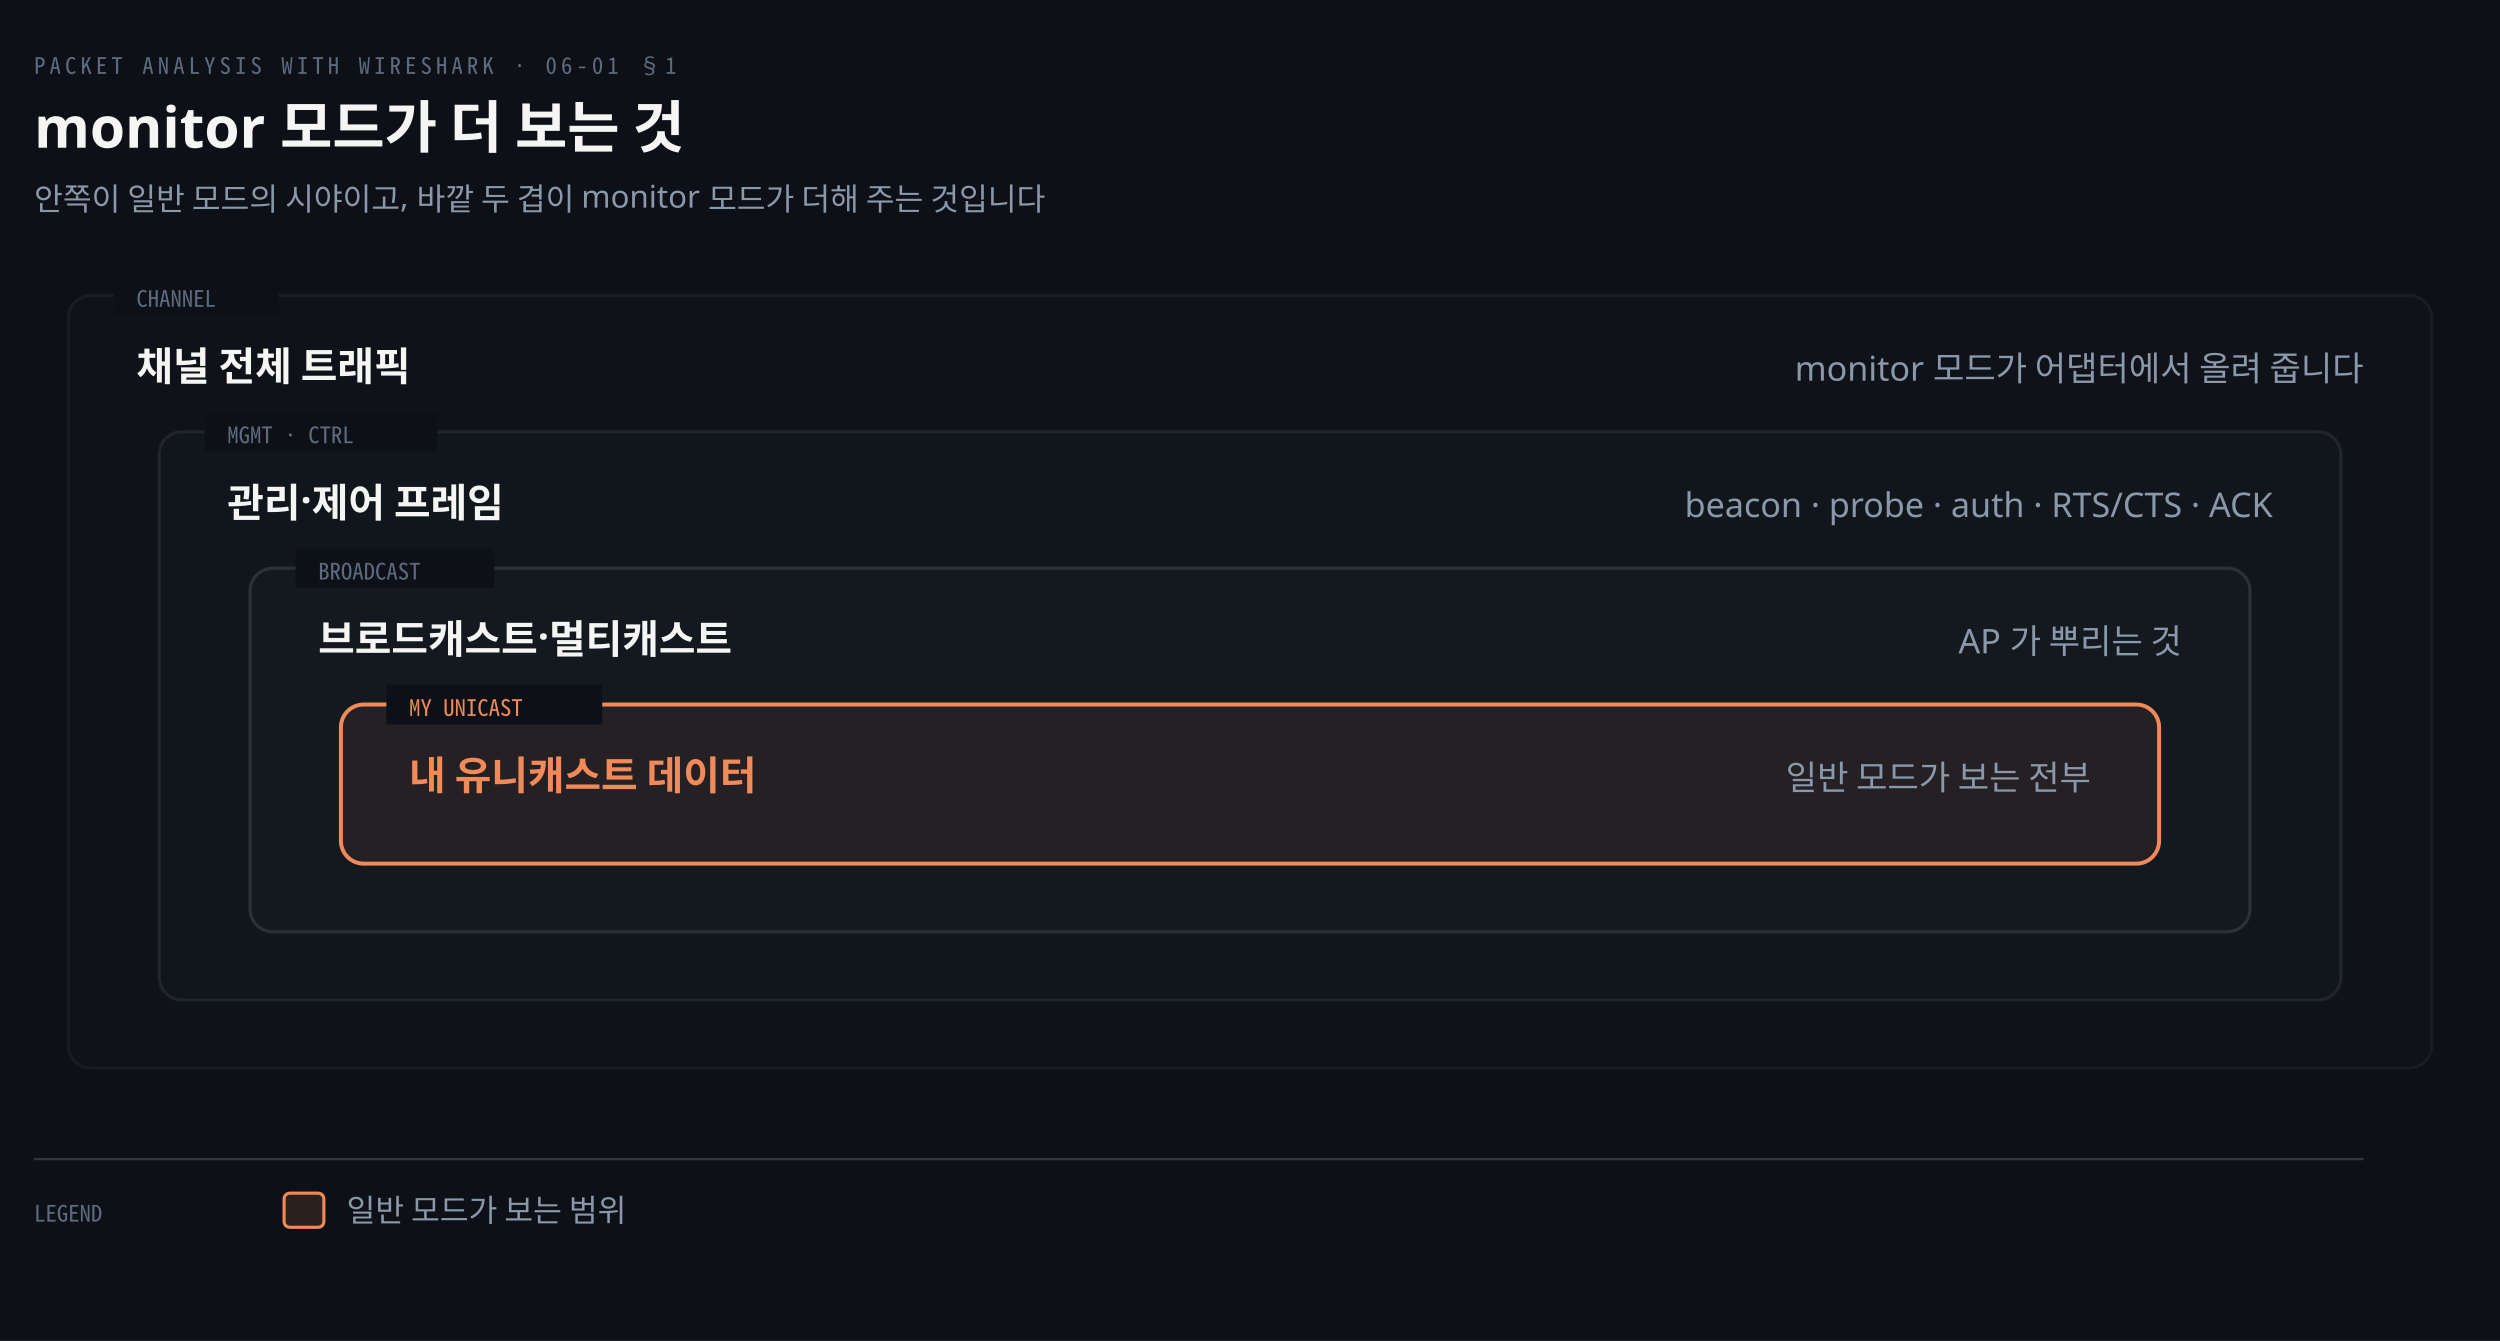
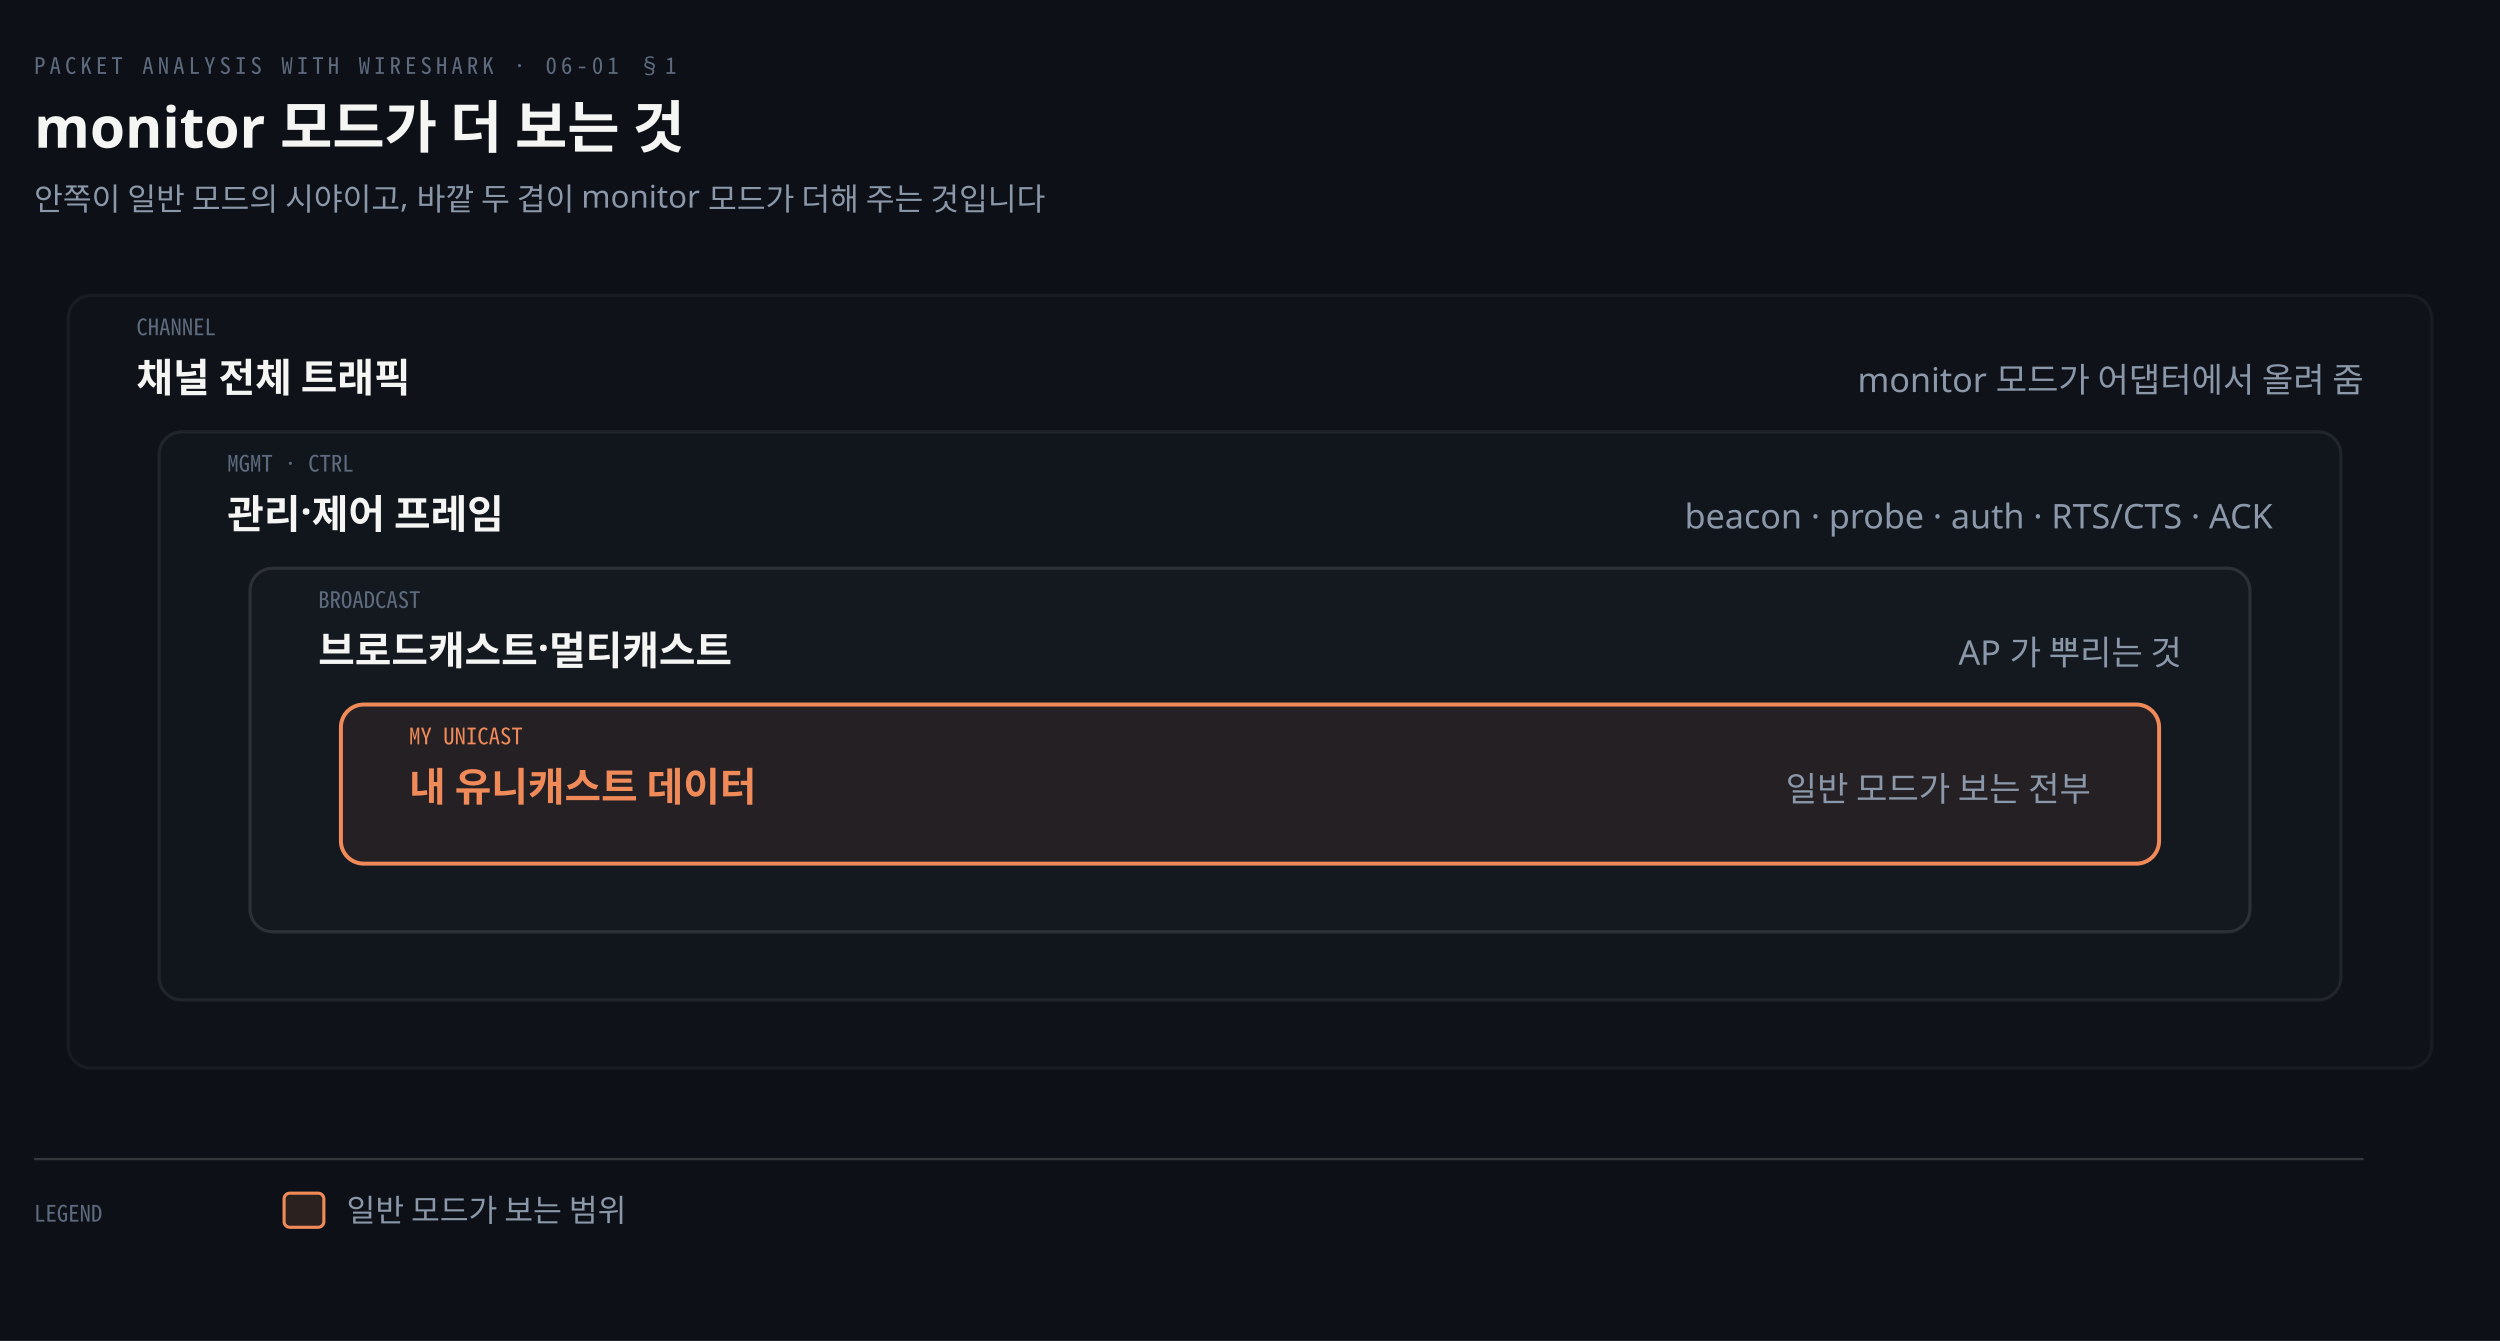
<svg xmlns="http://www.w3.org/2000/svg" viewBox="0 0 880 472" width="100%" role="img" aria-labelledby="dt dd">
  <defs>
    <marker id="ar" viewBox="0 0 8 8" refX="7" refY="4" markerWidth="6.5" markerHeight="6.5" orient="auto">
      <path d="M0 0 L8 4 L0 8 z" fill="#8B98A9" />
    </marker>
    <marker id="ok" viewBox="0 0 8 8" refX="7" refY="4" markerWidth="6.5" markerHeight="6.5" orient="auto">
      <path d="M0 0 L8 4 L0 8 z" fill="#3FB98C" />
    </marker>
    <marker id="warn" viewBox="0 0 8 8" refX="7" refY="4" markerWidth="6.5" markerHeight="6.5" orient="auto">
      <path d="M0 0 L8 4 L0 8 z" fill="#E3B341" />
    </marker>
    <marker id="bad" viewBox="0 0 8 8" refX="7" refY="4" markerWidth="6.5" markerHeight="6.5" orient="auto">
      <path d="M0 0 L8 4 L0 8 z" fill="#F0616D" />
    </marker>
    <marker id="info" viewBox="0 0 8 8" refX="7" refY="4" markerWidth="6.5" markerHeight="6.5" orient="auto">
      <path d="M0 0 L8 4 L0 8 z" fill="#6A95D8" />
    </marker>
    <marker id="acc" viewBox="0 0 8 8" refX="7" refY="4" markerWidth="6.5" markerHeight="6.5" orient="auto">
      <path d="M0 0 L8 4 L0 8 z" fill="#F08A59" />
    </marker>
    <marker id="soft" viewBox="0 0 8 8" refX="7" refY="4" markerWidth="6.5" markerHeight="6.5" orient="auto">
      <path d="M0 0 L8 4 L0 8 z" fill="#5E6B7E" />
    </marker>
  </defs>
  <rect width="880" height="472" fill="#0D1117" />
  <text x="12" y="26" font-family="'Geist Mono','Noto Sans Mono CJK KR',monospace" font-size="8" letter-spacing="0.18em" fill="#5E6B7E">PACKET ANALYSIS WITH WIRESHARK · 06-01 §1</text>
  <text x="12" y="52" font-family="'Geist','Apple SD Gothic Neo','Noto Sans KR','Malgun Gothic',sans-serif" font-size="20" font-weight="600" fill="#F5F5F3">monitor 모드가 더 보는 것</text>
  <text x="12" y="74" font-family="'Geist','Apple SD Gothic Neo','Noto Sans KR','Malgun Gothic',sans-serif" font-size="11" fill="#8B98A9">안쪽이 일반 모드의 시야이고, 바깥 두 겹이 monitor 모드가 더해 주는 것입니다</text>
  <rect x="24" y="104" width="832" height="272" rx="8" fill="#161B22" fill-opacity="0.25" stroke="rgba(191,192,192,0.22)" stroke-opacity="0.30" stroke-width="1.1" />
-   <rect x="40" y="97" width="58" height="14" fill="#0D1117" />
-   <text x="48" y="108" text-anchor="start" font-family="'Geist Mono','Noto Sans Mono CJK KR',monospace" font-size="8" font-weight="400" fill="#5E6B7E">CHANNEL</text>
-   <text x="48" y="134" text-anchor="start" font-family="'Geist','Apple SD Gothic Neo','Noto Sans KR','Malgun Gothic',sans-serif" font-size="14" font-weight="600" fill="#F5F5F3">채널 전체 트래픽</text>
-   <text x="832" y="134" text-anchor="end" font-family="'Geist','Apple SD Gothic Neo','Noto Sans KR','Malgun Gothic',sans-serif" font-size="12" font-weight="400" fill="#8B98A9">monitor 모드가 어댑터에서 올려 줍니다</text>
+   <text x="48" y="118" text-anchor="start" font-family="'Geist Mono','Noto Sans Mono CJK KR',monospace" font-size="8" font-weight="400" fill="#5E6B7E">CHANNEL</text>
+   <text x="48" y="138" text-anchor="start" font-family="'Geist','Apple SD Gothic Neo','Noto Sans KR','Malgun Gothic',sans-serif" font-size="14" font-weight="600" fill="#F5F5F3">채널 전체 트래픽</text>
+   <text x="832" y="138" text-anchor="end" font-family="'Geist','Apple SD Gothic Neo','Noto Sans KR','Malgun Gothic',sans-serif" font-size="12" font-weight="400" fill="#8B98A9">monitor 모드가 어댑터에서 올려 줌</text>
  <rect x="56" y="152" width="768" height="200" rx="8" fill="#161B22" fill-opacity="0.45" stroke="rgba(191,192,192,0.22)" stroke-opacity="0.45" stroke-width="1.1" />
-   <rect x="72" y="145" width="82" height="14" fill="#0D1117" />
-   <text x="80" y="156" text-anchor="start" font-family="'Geist Mono','Noto Sans Mono CJK KR',monospace" font-size="8" font-weight="400" fill="#5E6B7E">MGMT · CTRL</text>
-   <text x="80" y="182" text-anchor="start" font-family="'Geist','Apple SD Gothic Neo','Noto Sans KR','Malgun Gothic',sans-serif" font-size="14" font-weight="600" fill="#F5F5F3">관리·제어 프레임</text>
-   <text x="800" y="182" text-anchor="end" font-family="'Geist','Apple SD Gothic Neo','Noto Sans KR','Malgun Gothic',sans-serif" font-size="12" font-weight="400" fill="#8B98A9">beacon · probe · auth · RTS/CTS · ACK</text>
+   <text x="80" y="166" text-anchor="start" font-family="'Geist Mono','Noto Sans Mono CJK KR',monospace" font-size="8" font-weight="400" fill="#5E6B7E">MGMT · CTRL</text>
+   <text x="80" y="186" text-anchor="start" font-family="'Geist','Apple SD Gothic Neo','Noto Sans KR','Malgun Gothic',sans-serif" font-size="14" font-weight="600" fill="#F5F5F3">관리·제어 프레임</text>
+   <text x="800" y="186" text-anchor="end" font-family="'Geist','Apple SD Gothic Neo','Noto Sans KR','Malgun Gothic',sans-serif" font-size="12" font-weight="400" fill="#8B98A9">beacon · probe · auth · RTS/CTS · ACK</text>
  <rect x="88" y="200" width="704" height="128" rx="8" fill="#161B22" fill-opacity="0.65" stroke="rgba(191,192,192,0.22)" stroke-opacity="0.70" stroke-width="1.1" />
-   <rect x="104" y="193" width="70" height="14" fill="#0D1117" />
-   <text x="112" y="204" text-anchor="start" font-family="'Geist Mono','Noto Sans Mono CJK KR',monospace" font-size="8" font-weight="400" fill="#5E6B7E">BROADCAST</text>
-   <text x="112" y="230" text-anchor="start" font-family="'Geist','Apple SD Gothic Neo','Noto Sans KR','Malgun Gothic',sans-serif" font-size="14" font-weight="600" fill="#F5F5F3">브로드캐스트·멀티캐스트</text>
-   <text x="768" y="230" text-anchor="end" font-family="'Geist','Apple SD Gothic Neo','Noto Sans KR','Malgun Gothic',sans-serif" font-size="12" font-weight="400" fill="#8B98A9">AP 가 뿌리는 것</text>
+   <text x="112" y="214" text-anchor="start" font-family="'Geist Mono','Noto Sans Mono CJK KR',monospace" font-size="8" font-weight="400" fill="#5E6B7E">BROADCAST</text>
+   <text x="112" y="234" text-anchor="start" font-family="'Geist','Apple SD Gothic Neo','Noto Sans KR','Malgun Gothic',sans-serif" font-size="14" font-weight="600" fill="#F5F5F3">브로드캐스트·멀티캐스트</text>
+   <text x="768" y="234" text-anchor="end" font-family="'Geist','Apple SD Gothic Neo','Noto Sans KR','Malgun Gothic',sans-serif" font-size="12" font-weight="400" fill="#8B98A9">AP 가 뿌리는 것</text>
  <rect x="120" y="248" width="640" height="56" rx="8" fill="#F08A5912" stroke="#F08A59" stroke-width="1.4" />
-   <rect x="136" y="241" width="76" height="14" fill="#0D1117" />
-   <text x="144" y="252" text-anchor="start" font-family="'Geist Mono','Noto Sans Mono CJK KR',monospace" font-size="8" font-weight="400" fill="#F08A59">MY UNICAST</text>
-   <text x="144" y="278" text-anchor="start" font-family="'Geist','Apple SD Gothic Neo','Noto Sans KR','Malgun Gothic',sans-serif" font-size="14" font-weight="600" fill="#F08A59">내 유니캐스트 데이터</text>
-   <text x="736" y="278" text-anchor="end" font-family="'Geist','Apple SD Gothic Neo','Noto Sans KR','Malgun Gothic',sans-serif" font-size="12" font-weight="400" fill="#8B98A9">일반 모드가 보는 전부</text>
+   <text x="144" y="262" text-anchor="start" font-family="'Geist Mono','Noto Sans Mono CJK KR',monospace" font-size="8" font-weight="400" fill="#F08A59">MY UNICAST</text>
+   <text x="144" y="282" text-anchor="start" font-family="'Geist','Apple SD Gothic Neo','Noto Sans KR','Malgun Gothic',sans-serif" font-size="14" font-weight="600" fill="#F08A59">내 유니캐스트 데이터</text>
+   <text x="736" y="282" text-anchor="end" font-family="'Geist','Apple SD Gothic Neo','Noto Sans KR','Malgun Gothic',sans-serif" font-size="12" font-weight="400" fill="#8B98A9">일반 모드가 보는 전부</text>
  <line x1="12" y1="408" x2="832" y2="408" stroke="rgba(191,192,192,0.22)" stroke-width="0.8" />
  <text x="12" y="430" text-anchor="start" font-family="'Geist Mono','Noto Sans Mono CJK KR',monospace" font-size="8" font-weight="400" fill="#5E6B7E">LEGEND</text>
  <rect x="100" y="420" width="14" height="12" rx="2" fill="#F08A5922" stroke="#F08A59" stroke-width="1.1" />
  <text x="122" y="430" text-anchor="start" font-family="'Geist','Apple SD Gothic Neo','Noto Sans KR','Malgun Gothic',sans-serif" font-size="11" font-weight="400" fill="#8B98A9">일반 모드가 보는 범위</text>
</svg>
